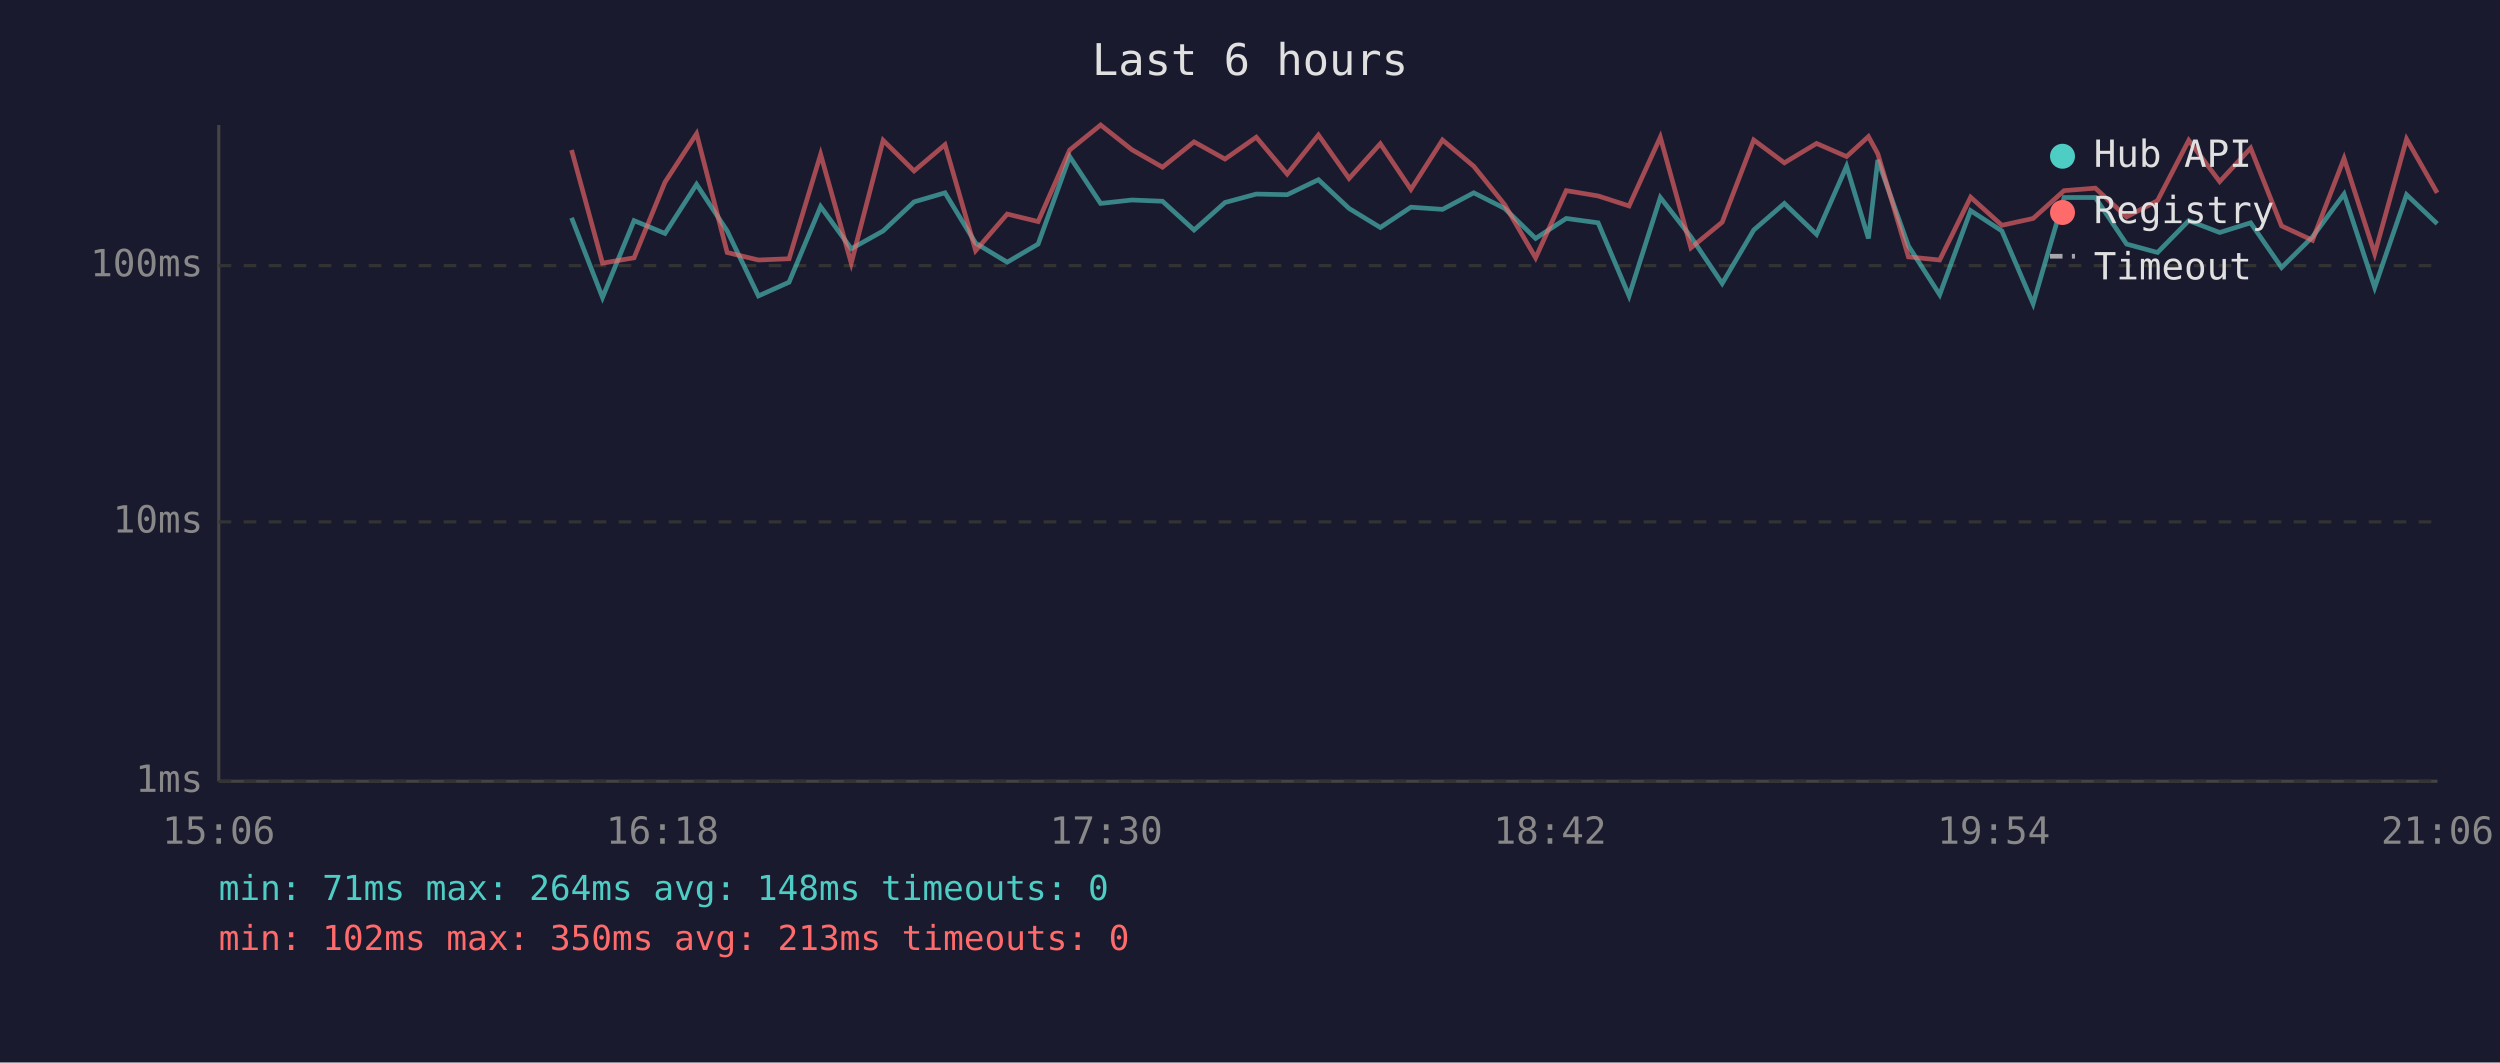
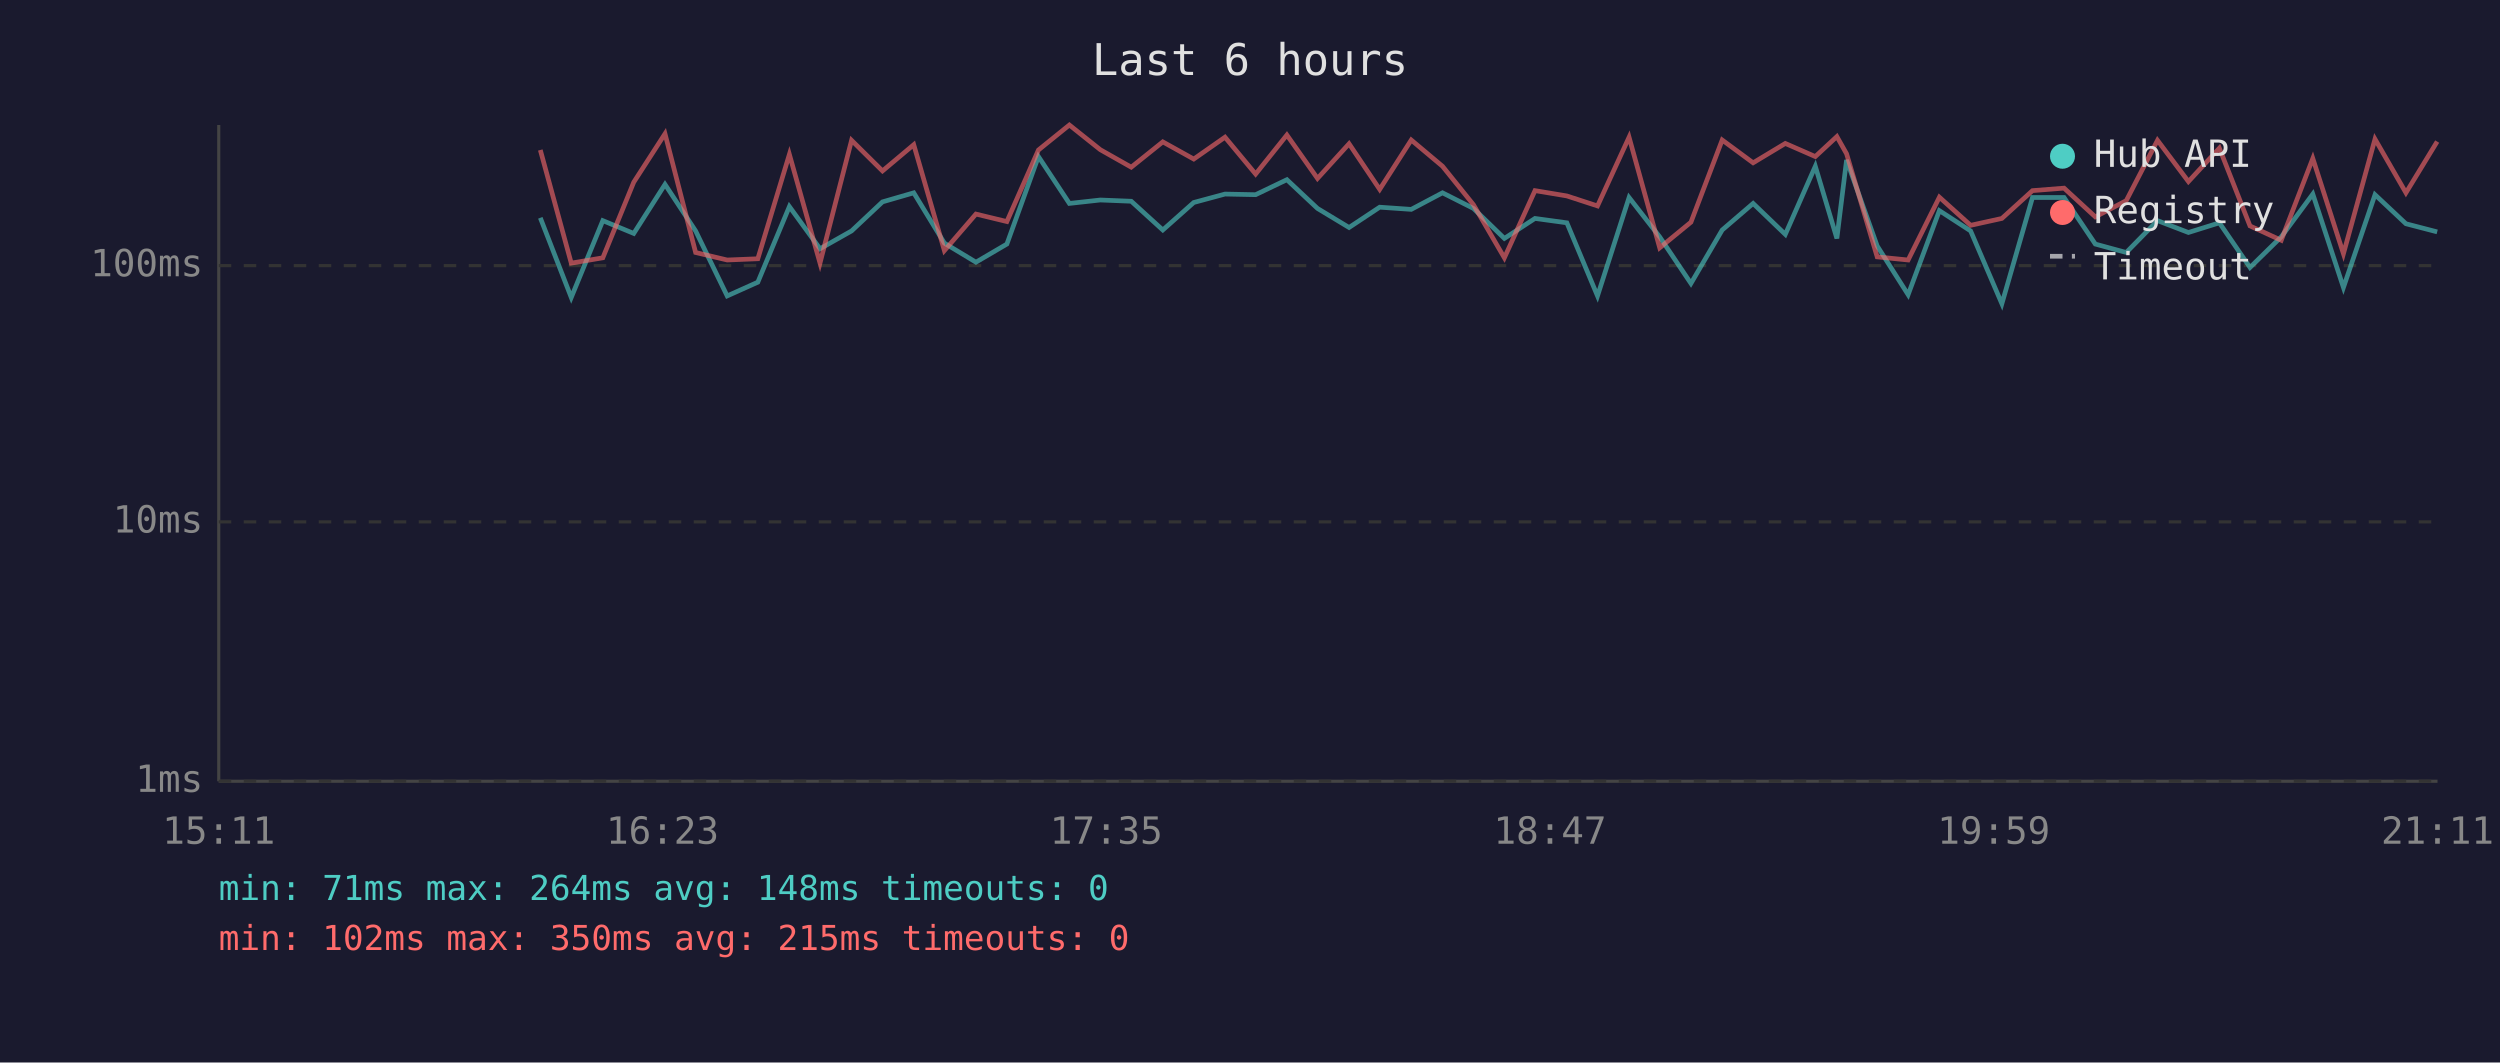
<svg xmlns="http://www.w3.org/2000/svg" viewBox="0 0 800 340" font-family="monospace" font-size="12">
  <rect width="800" height="340" fill="#1a1a2e" />
  <text x="400" y="24" fill="#e0e0e0" font-size="14" text-anchor="middle">Last 6 hours</text>
  <line x1="70" y1="40" x2="70" y2="250" stroke="#444" stroke-width="1" />
  <line x1="70" y1="250" x2="780" y2="250" stroke="#444" stroke-width="1" />
  <line x1="70" y1="250" x2="780" y2="250" stroke="#333" stroke-width="1" stroke-dasharray="4" />
  <text x="65" y="250" fill="#888" text-anchor="end" dominant-baseline="middle">1ms</text>
  <line x1="70" y1="167" x2="780" y2="167" stroke="#333" stroke-width="1" stroke-dasharray="4" />
  <text x="65" y="167" fill="#888" text-anchor="end" dominant-baseline="middle">10ms</text>
  <line x1="70" y1="85" x2="780" y2="85" stroke="#333" stroke-width="1" stroke-dasharray="4" />
  <text x="65" y="85" fill="#888" text-anchor="end" dominant-baseline="middle">100ms</text>
-   <text x="70" y="270" fill="#888" text-anchor="middle">15:06</text>
-   <text x="212" y="270" fill="#888" text-anchor="middle">16:18</text>
-   <text x="354" y="270" fill="#888" text-anchor="middle">17:30</text>
-   <text x="496" y="270" fill="#888" text-anchor="middle">18:42</text>
-   <text x="638" y="270" fill="#888" text-anchor="middle">19:54</text>
-   <text x="780" y="270" fill="#888" text-anchor="middle">21:06</text>
-   <polyline points="182.9,69.7 192.8,95.2 202.9,70.6 212.8,74.7 222.9,59.0 232.7,73.9 242.7,94.7 252.5,90.3 262.6,66.1 272.4,79.6 282.6,73.9 292.5,64.6 302.4,61.7 312.2,77.8 322.3,83.9 332.2,78.1 342.3,50.1 352.2,65.1 362.2,64.0 372.0,64.4 382.1,73.6 392.0,64.8 402.0,62.1 411.9,62.3 421.9,57.5 431.7,66.7 441.7,72.8 451.5,66.3 461.6,67.0 471.6,61.7 481.5,66.7 491.4,76.3 501.2,69.9 511.4,71.3 521.3,94.7 531.3,63.2 541.1,75.8 551.1,90.7 561.2,73.6 571.0,65.1 581.3,75.0 590.9,53.2 597.9,76.3 600.9,51.2 610.7,78.7 620.7,94.3 630.6,67.4 640.6,73.9 650.6,97.2 660.5,63.2 670.5,63.2 680.5,78.1 690.4,80.8 700.4,70.6 710.3,74.4 720.2,71.3 730.1,85.6 740.0,75.8 750.1,62.1 759.9,92.0 770.1,62.3 779.9,71.6" fill="none" stroke="#4ecdc4" stroke-width="1.5" opacity="0.6" />
-   <polyline points="182.9,48.0 192.8,84.2 202.9,82.5 212.8,58.3 222.9,42.8 232.7,80.8 242.7,83.2 252.5,82.8 262.6,49.4 272.4,84.2 282.6,44.9 292.5,54.7 302.4,46.3 312.2,80.2 322.3,68.5 332.2,70.9 342.3,48.0 352.2,40.0 362.2,47.9 372.0,53.5 382.1,45.4 392.0,50.9 402.0,43.9 411.9,55.7 421.9,43.2 431.7,57.1 441.7,46.0 451.5,60.6 461.6,44.8 471.6,53.2 481.5,65.5 491.4,82.5 501.2,61.0 511.4,62.7 521.3,65.9 531.3,43.9 541.1,79.3 551.1,71.1 561.2,44.8 571.0,52.1 581.3,45.9 590.9,50.1 597.9,43.7 600.9,49.2 610.7,82.2 620.7,83.2 630.6,63.1 640.6,72.1 650.6,69.9 660.5,61.0 670.5,60.2 680.5,69.4 690.4,64.2 700.4,44.9 710.3,58.1 720.2,47.4 730.1,72.3 740.0,76.9 750.1,50.7 759.9,81.2 770.1,44.5 779.9,61.7" fill="none" stroke="#ff6b6b" stroke-width="1.5" opacity="0.6" />
+   <text x="70" y="270" fill="#888" text-anchor="middle">15:11</text>
+   <text x="212" y="270" fill="#888" text-anchor="middle">16:23</text>
+   <text x="354" y="270" fill="#888" text-anchor="middle">17:35</text>
+   <text x="496" y="270" fill="#888" text-anchor="middle">18:47</text>
+   <text x="638" y="270" fill="#888" text-anchor="middle">19:59</text>
+   <text x="780" y="270" fill="#888" text-anchor="middle">21:11</text>
+   <polyline points="172.9,69.7 182.8,95.2 192.9,70.6 202.8,74.7 212.8,59.0 222.6,73.9 232.7,94.7 242.5,90.3 252.6,66.1 262.4,79.6 272.5,73.9 282.4,64.6 292.4,61.7 302.2,77.8 312.3,83.9 322.2,78.1 332.3,50.1 342.2,65.1 352.1,64.0 362.0,64.4 372.1,73.6 382.0,64.8 392.0,62.1 401.8,62.3 411.8,57.5 421.6,66.7 431.7,72.8 441.5,66.3 451.6,67.0 461.6,61.7 471.5,66.7 481.4,76.3 491.2,69.9 501.4,71.3 511.2,94.7 521.3,63.2 531.1,75.8 541.1,90.7 551.1,73.6 561.0,65.1 571.3,75.0 580.9,53.2 587.8,76.3 590.9,51.2 600.7,78.7 610.6,94.3 620.6,67.4 630.6,73.9 640.6,97.2 650.4,63.2 660.5,63.2 670.5,78.1 680.4,80.8 690.4,70.6 700.3,74.4 710.2,71.3 720.0,85.6 730.0,75.8 740.1,62.1 749.9,92.0 760.0,62.3 769.9,71.6 779.9,74.2" fill="none" stroke="#4ecdc4" stroke-width="1.5" opacity="0.6" />
+   <polyline points="172.9,48.0 182.8,84.2 192.9,82.5 202.8,58.3 212.8,42.8 222.6,80.8 232.7,83.2 242.5,82.8 252.6,49.4 262.4,84.2 272.5,44.9 282.4,54.7 292.4,46.3 302.2,80.2 312.3,68.5 322.2,70.9 332.3,48.0 342.2,40.0 352.1,47.9 362.0,53.5 372.1,45.4 382.0,50.9 392.0,43.9 401.8,55.7 411.8,43.2 421.6,57.1 431.7,46.0 441.5,60.6 451.6,44.8 461.6,53.2 471.5,65.5 481.4,82.5 491.2,61.0 501.4,62.7 511.2,65.9 521.3,43.9 531.1,79.3 541.1,71.1 551.1,44.8 561.0,52.1 571.3,45.9 580.9,50.1 587.8,43.7 590.9,49.2 600.7,82.2 610.6,83.2 620.6,63.1 630.6,72.1 640.6,69.9 650.4,61.0 660.5,60.2 670.5,69.4 680.4,64.2 690.4,44.9 700.3,58.1 710.2,47.4 720.0,72.3 730.0,76.9 740.1,50.7 749.9,81.2 760.0,44.5 769.9,61.7 779.9,45.3" fill="none" stroke="#ff6b6b" stroke-width="1.5" opacity="0.6" />
  <circle cx="660" cy="50" r="4" fill="#4ecdc4" />
  <text x="670" y="50" fill="#e0e0e0" dominant-baseline="middle">Hub API</text>
  <circle cx="660" cy="68" r="4" fill="#ff6b6b" />
  <text x="670" y="68" fill="#e0e0e0" dominant-baseline="middle">Registry</text>
  <line x1="656" y1="82" x2="664" y2="82" stroke="#e0e0e0" stroke-width="1.5" stroke-dasharray="4,3" opacity="0.7" />
  <text x="670" y="86" fill="#e0e0e0" dominant-baseline="middle">Timeout</text>
  <text x="70" y="288" fill="#4ecdc4" font-size="11">min: 71ms  max: 264ms  avg: 148ms  timeouts: 0</text>
-   <text x="70" y="304" fill="#ff6b6b" font-size="11">min: 102ms  max: 350ms  avg: 213ms  timeouts: 0</text>
+   <text x="70" y="304" fill="#ff6b6b" font-size="11">min: 102ms  max: 350ms  avg: 215ms  timeouts: 0</text>
</svg>
